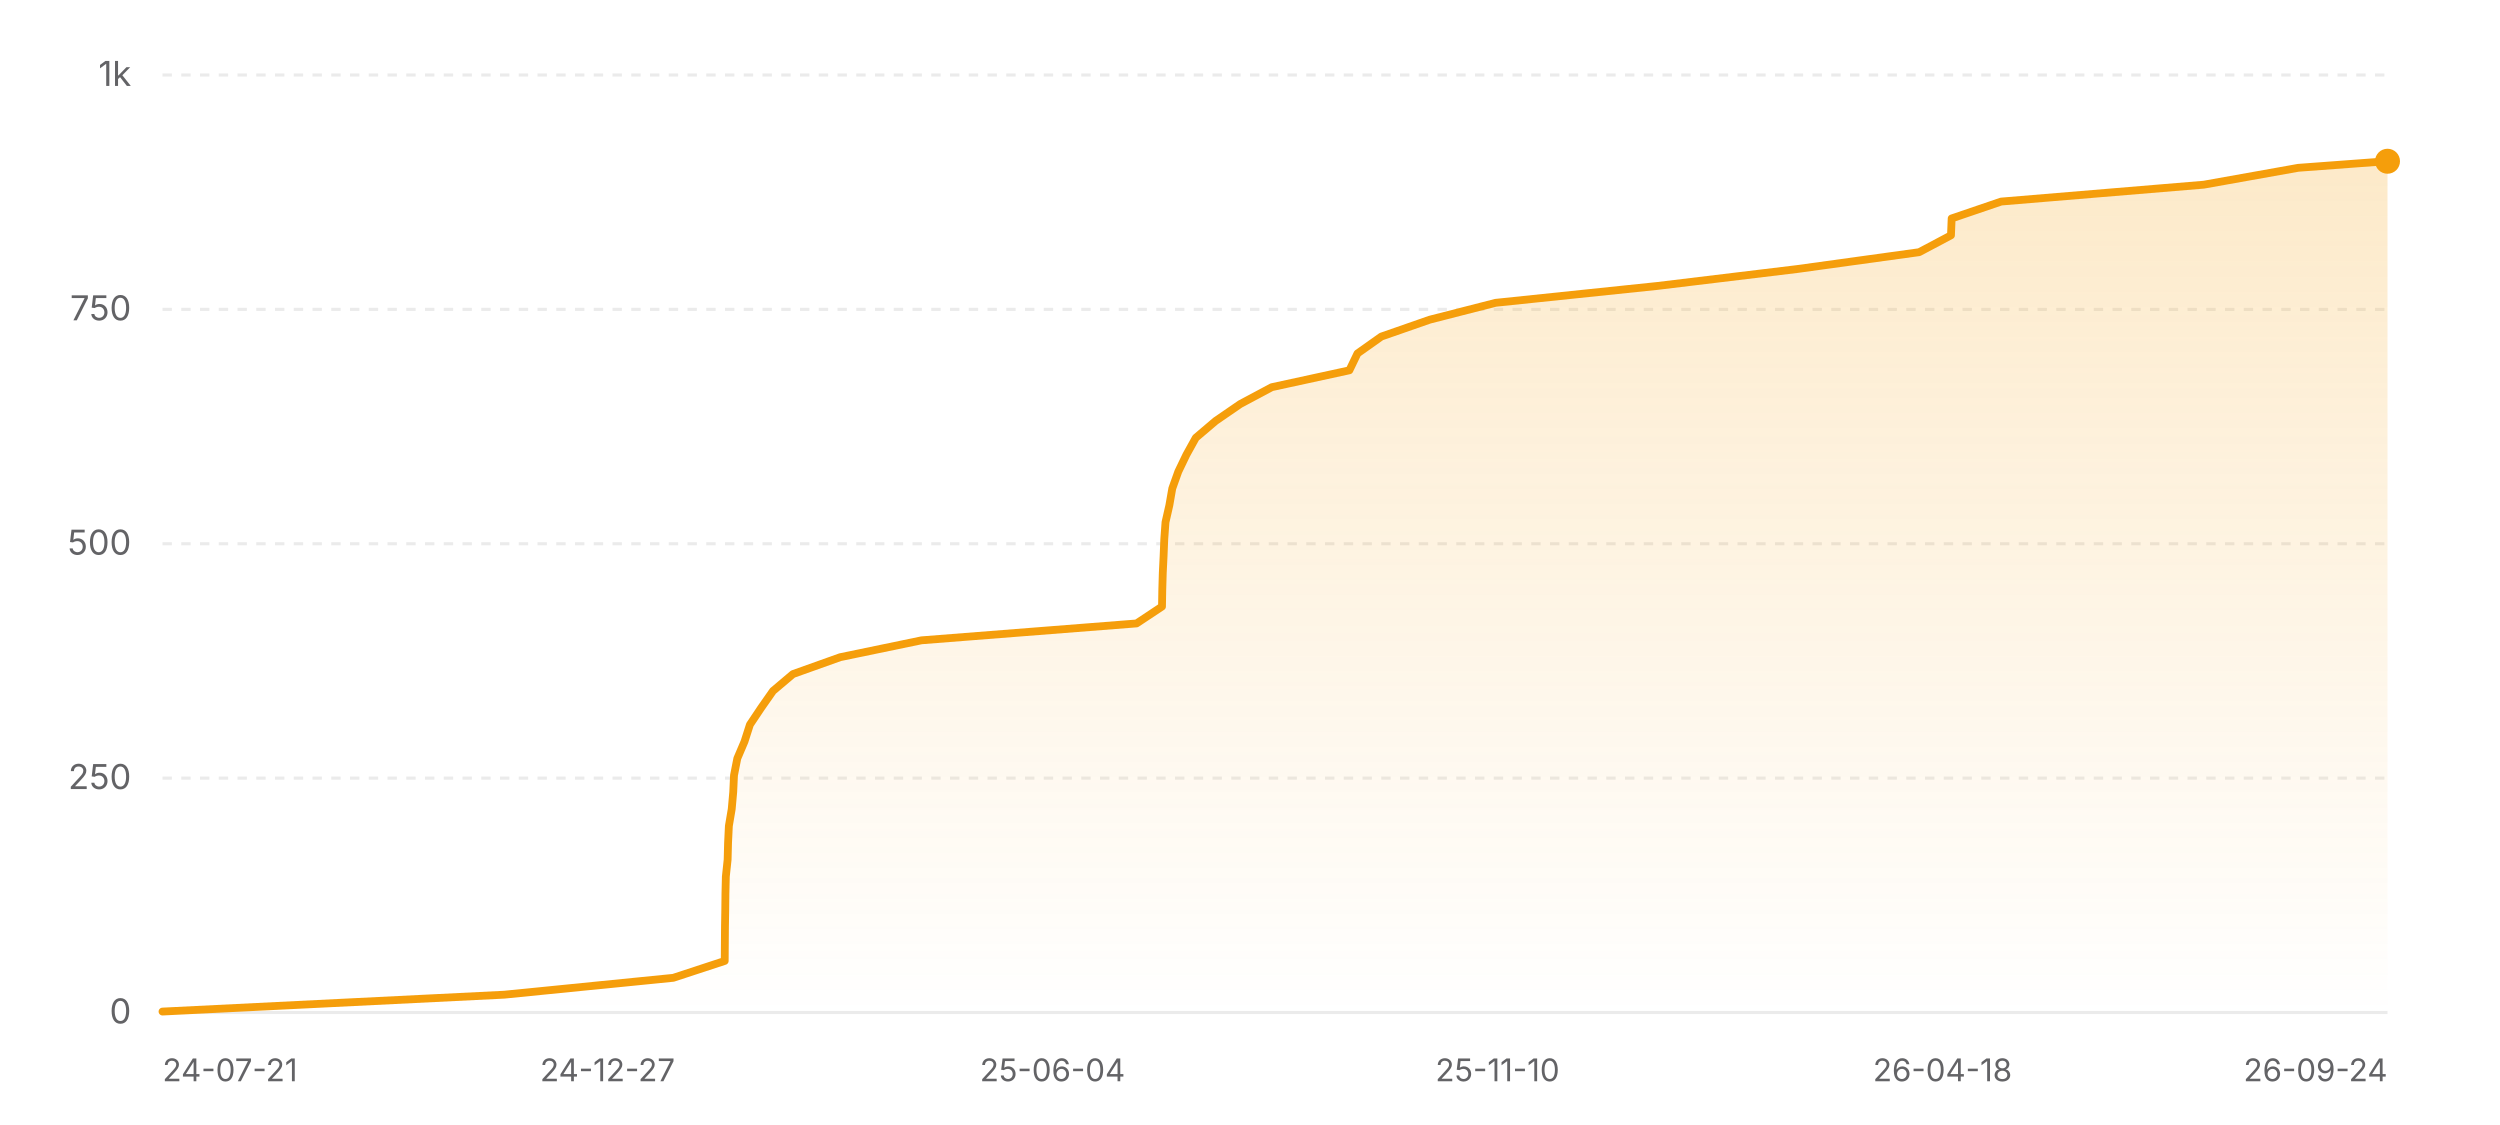
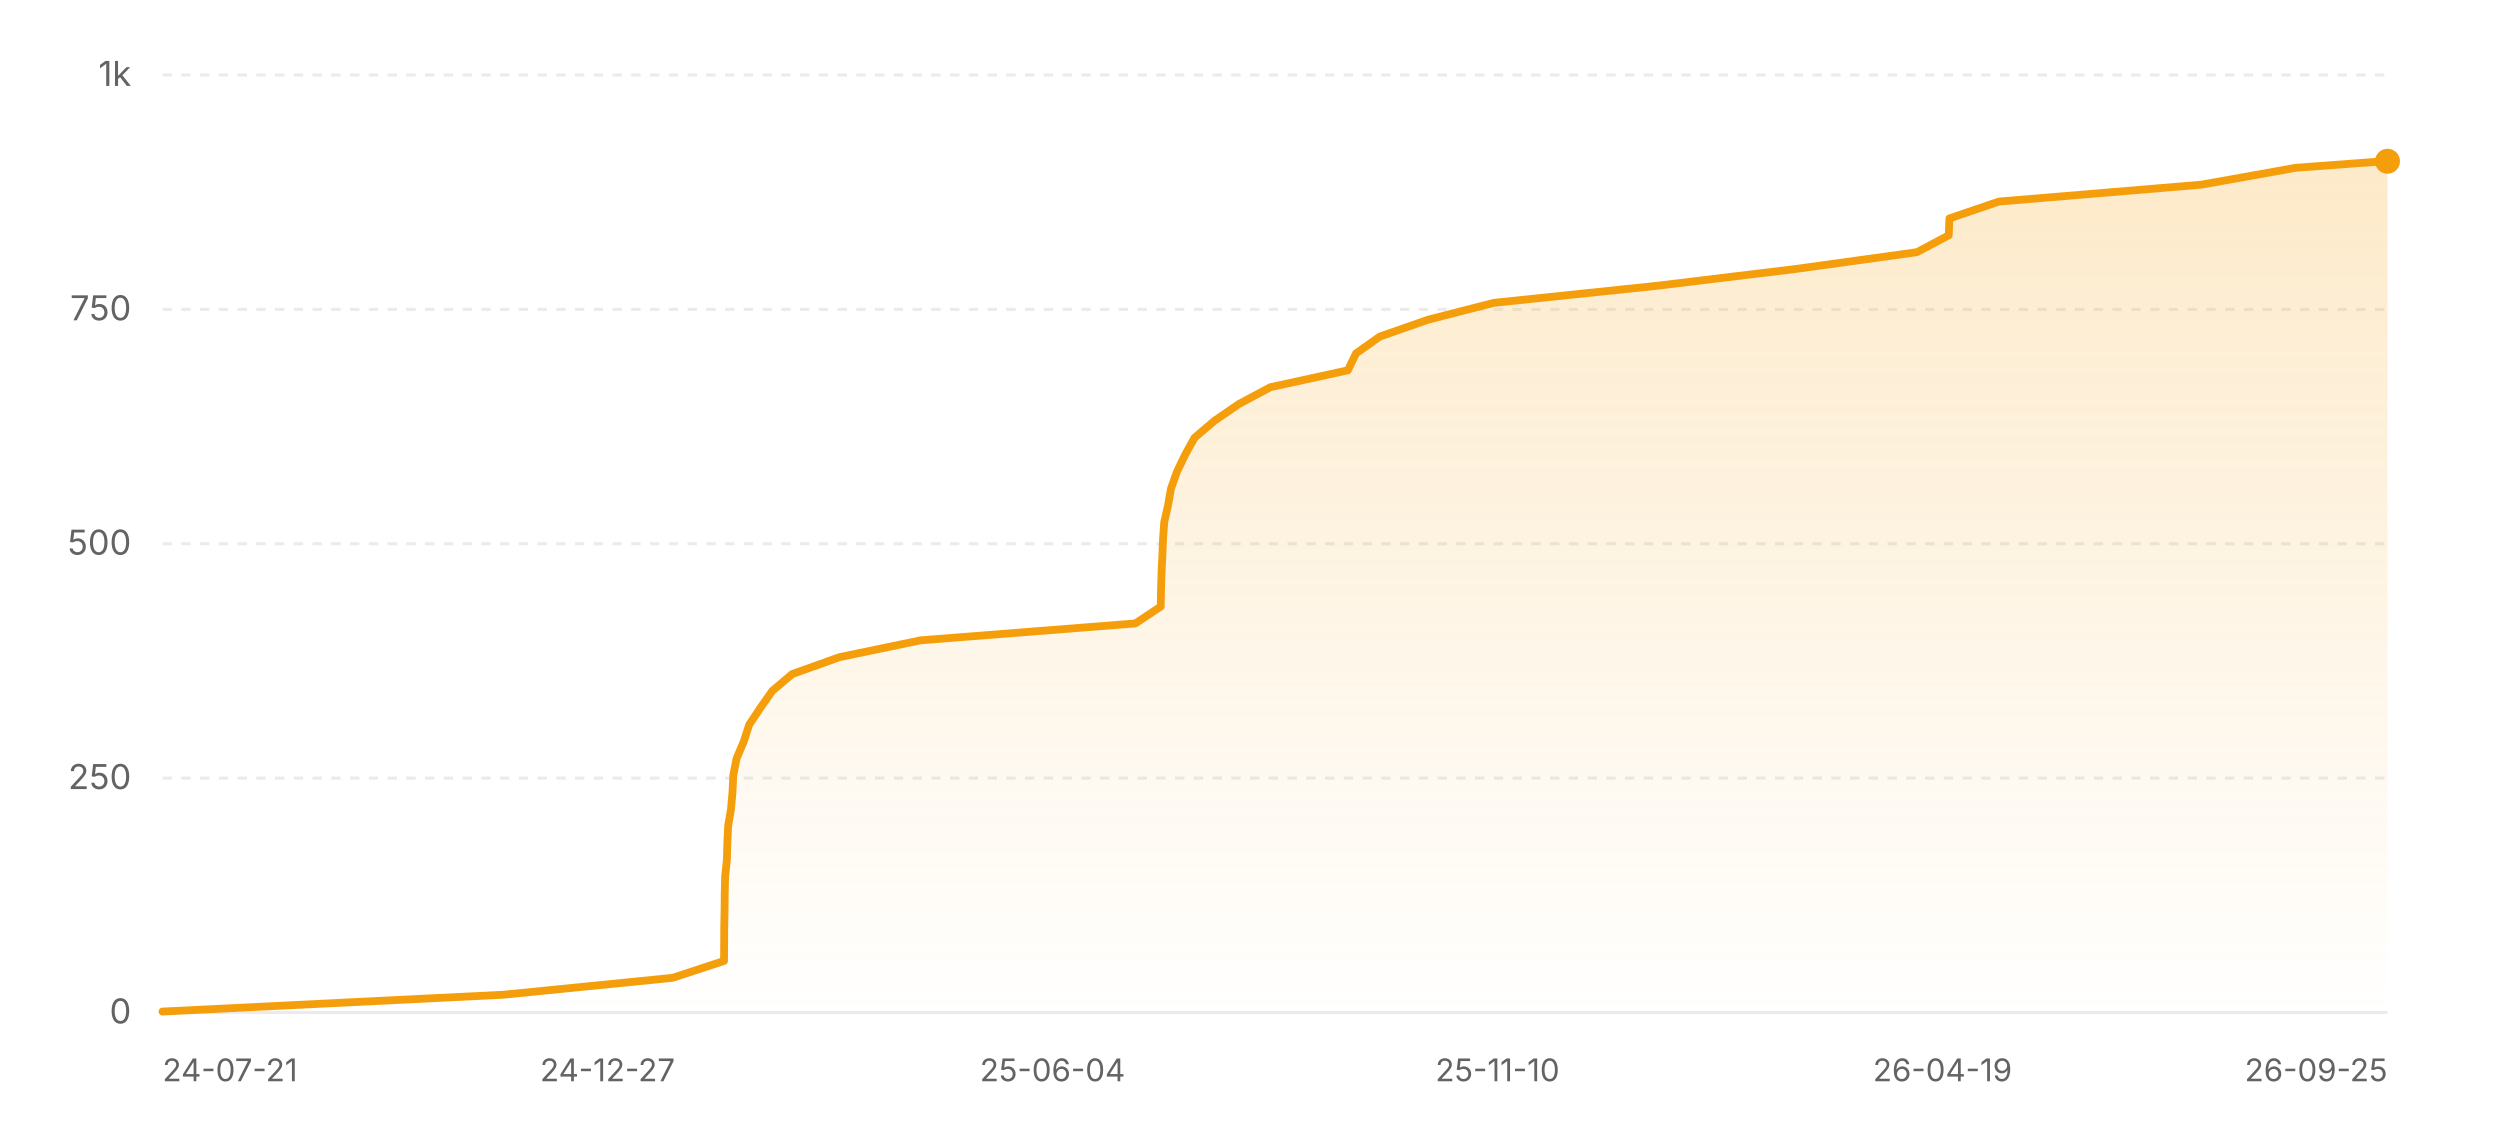
<svg xmlns="http://www.w3.org/2000/svg" width="800" height="360" viewBox="0 0 800 360" role="img" aria-label="Star history of nicejade/wealth-tracker">
  <defs>
    <linearGradient id="area-light" x1="0" y1="0" x2="0" y2="1">
      <stop offset="0%" stop-color="#f59e0b" stop-opacity="0.22" />
      <stop offset="100%" stop-color="#f59e0b" stop-opacity="0" />
    </linearGradient>
  </defs>
  <line x1="52" y1="324" x2="764" y2="324" stroke="rgba(0,0,0,0.08)" stroke-width="1" />
  <text x="42" y="327.5" text-anchor="end" font-size="11" fill="#636366" font-family="ui-sans-serif, system-ui, -apple-system, BlinkMacSystemFont, 'Segoe UI', sans-serif">0</text>
  <line x1="52" y1="249" x2="764" y2="249" stroke="rgba(0,0,0,0.08)" stroke-width="1" stroke-dasharray="3 3" />
  <text x="42" y="252.5" text-anchor="end" font-size="11" fill="#636366" font-family="ui-sans-serif, system-ui, -apple-system, BlinkMacSystemFont, 'Segoe UI', sans-serif">250</text>
  <line x1="52" y1="174" x2="764" y2="174" stroke="rgba(0,0,0,0.08)" stroke-width="1" stroke-dasharray="3 3" />
  <text x="42" y="177.5" text-anchor="end" font-size="11" fill="#636366" font-family="ui-sans-serif, system-ui, -apple-system, BlinkMacSystemFont, 'Segoe UI', sans-serif">500</text>
  <line x1="52" y1="99" x2="764" y2="99" stroke="rgba(0,0,0,0.08)" stroke-width="1" stroke-dasharray="3 3" />
  <text x="42" y="102.5" text-anchor="end" font-size="11" fill="#636366" font-family="ui-sans-serif, system-ui, -apple-system, BlinkMacSystemFont, 'Segoe UI', sans-serif">750</text>
  <line x1="52" y1="24" x2="764" y2="24" stroke="rgba(0,0,0,0.08)" stroke-width="1" stroke-dasharray="3 3" />
  <text x="42" y="27.5" text-anchor="end" font-size="11" fill="#636366" font-family="ui-sans-serif, system-ui, -apple-system, BlinkMacSystemFont, 'Segoe UI', sans-serif">1k</text>
-   <polygon fill="url(#area-light)" points="52,324 52,323.7 161.36,318.3 215.46,312.9 231.91,307.5 231.95,302.1 231.99,296.7 232.08,291.3 232.14,285.9 232.27,280.5 232.84,275.1 232.98,269.7 233.24,264.3 234.15,258.9 234.63,253.5 234.88,248.1 235.94,242.7 238.24,237.3 239.97,231.9 243.58,226.5 247.36,221.1 253.75,215.7 268.87,210.3 294.89,204.9 363.7,199.5 371.84,194.1 371.93,188.7 372.09,183.3 372.35,177.9 372.57,172.5 372.96,167.1 374.19,161.7 375.13,156.3 377.06,150.9 379.66,145.5 382.65,140.1 389,134.7 396.86,129.3 406.97,123.9 431.8,118.5 434.4,113.1 442.03,107.7 457.51,102.3 478.59,96.9 530.4,91.5 575.05,86.1 614.13,80.7 624.31,75.3 624.53,69.9 640.37,64.5 705.2,59.1 735.43,53.7 763.73,51.6 764,51.6 764,324" />
-   <polyline fill="none" stroke="#f59e0b" stroke-width="2.5" stroke-linecap="round" stroke-linejoin="round" points="52,323.7 161.36,318.3 215.46,312.9 231.91,307.5 231.95,302.1 231.99,296.7 232.08,291.3 232.14,285.9 232.27,280.5 232.84,275.1 232.98,269.7 233.24,264.3 234.15,258.9 234.63,253.5 234.88,248.1 235.94,242.7 238.24,237.3 239.97,231.9 243.58,226.5 247.36,221.1 253.75,215.7 268.87,210.3 294.89,204.9 363.7,199.5 371.84,194.1 371.93,188.7 372.09,183.3 372.35,177.9 372.57,172.5 372.96,167.1 374.19,161.7 375.13,156.3 377.06,150.9 379.66,145.5 382.65,140.1 389,134.7 396.86,129.3 406.97,123.9 431.8,118.5 434.4,113.1 442.03,107.7 457.51,102.3 478.59,96.9 530.4,91.5 575.05,86.1 614.13,80.7 624.31,75.3 624.53,69.9 640.37,64.5 705.2,59.1 735.43,53.7 763.73,51.6 764,51.6" />
+   <polygon fill="url(#area-light)" points="52,324 52,323.7 161.23,318.3 215.25,312.9 231.69,307.5 231.73,302.1 231.76,296.7 231.86,291.3 231.92,285.9 232.04,280.5 232.61,275.1 232.75,269.7 233.01,264.3 233.92,258.9 234.4,253.5 234.65,248.1 235.71,242.7 238,237.3 239.74,231.9 243.34,226.5 247.12,221.1 253.5,215.7 268.59,210.3 294.58,204.9 363.3,199.5 371.43,194.1 371.53,188.7 371.69,183.3 371.95,177.9 372.17,172.5 372.55,167.1 373.78,161.7 374.73,156.3 376.65,150.9 379.25,145.5 382.24,140.1 388.57,134.7 396.43,129.3 406.52,123.9 431.32,118.5 433.92,113.1 441.54,107.7 457,102.3 478.05,96.9 529.8,91.5 574.39,86.1 613.42,80.7 623.59,75.3 623.81,69.9 639.63,64.5 704.38,59.1 734.57,53.7 762.84,51.6 764,51.6 764,324" />
+   <polyline fill="none" stroke="#f59e0b" stroke-width="2.5" stroke-linecap="round" stroke-linejoin="round" points="52,323.7 161.23,318.3 215.25,312.9 231.69,307.5 231.73,302.1 231.76,296.7 231.86,291.3 231.92,285.9 232.04,280.5 232.61,275.1 232.75,269.7 233.01,264.3 233.92,258.9 234.4,253.5 234.65,248.1 235.71,242.7 238,237.3 239.74,231.9 243.34,226.5 247.12,221.1 253.5,215.7 268.59,210.3 294.58,204.9 363.3,199.5 371.43,194.1 371.53,188.7 371.69,183.3 371.95,177.9 372.17,172.5 372.55,167.1 373.78,161.7 374.73,156.3 376.65,150.9 379.25,145.5 382.24,140.1 388.57,134.7 396.43,129.3 406.52,123.9 431.32,118.5 433.92,113.1 441.54,107.7 457,102.3 478.05,96.9 529.8,91.5 574.39,86.1 613.42,80.7 623.59,75.3 623.81,69.9 639.63,64.5 704.38,59.1 734.57,53.7 762.84,51.6 764,51.6" />
  <circle cx="764" cy="51.6" r="4" fill="#f59e0b" />
  <text x="52" y="346" text-anchor="start" font-size="10" fill="#636366" font-family="ui-sans-serif, system-ui, -apple-system, BlinkMacSystemFont, 'Segoe UI', sans-serif">24-07-21</text>
  <text x="194.4" y="346" text-anchor="middle" font-size="10" fill="#636366" font-family="ui-sans-serif, system-ui, -apple-system, BlinkMacSystemFont, 'Segoe UI', sans-serif">24-12-27</text>
  <text x="336.8" y="346" text-anchor="middle" font-size="10" fill="#636366" font-family="ui-sans-serif, system-ui, -apple-system, BlinkMacSystemFont, 'Segoe UI', sans-serif">25-06-04</text>
  <text x="479.2" y="346" text-anchor="middle" font-size="10" fill="#636366" font-family="ui-sans-serif, system-ui, -apple-system, BlinkMacSystemFont, 'Segoe UI', sans-serif">25-11-10</text>
-   <text x="621.6" y="346" text-anchor="middle" font-size="10" fill="#636366" font-family="ui-sans-serif, system-ui, -apple-system, BlinkMacSystemFont, 'Segoe UI', sans-serif">26-04-18</text>
-   <text x="764" y="346" text-anchor="end" font-size="10" fill="#636366" font-family="ui-sans-serif, system-ui, -apple-system, BlinkMacSystemFont, 'Segoe UI', sans-serif">26-09-24</text>
+   <text x="621.6" y="346" text-anchor="middle" font-size="10" fill="#636366" font-family="ui-sans-serif, system-ui, -apple-system, BlinkMacSystemFont, 'Segoe UI', sans-serif">26-04-19</text>
+   <text x="764" y="346" text-anchor="end" font-size="10" fill="#636366" font-family="ui-sans-serif, system-ui, -apple-system, BlinkMacSystemFont, 'Segoe UI', sans-serif">26-09-25</text>
</svg>
